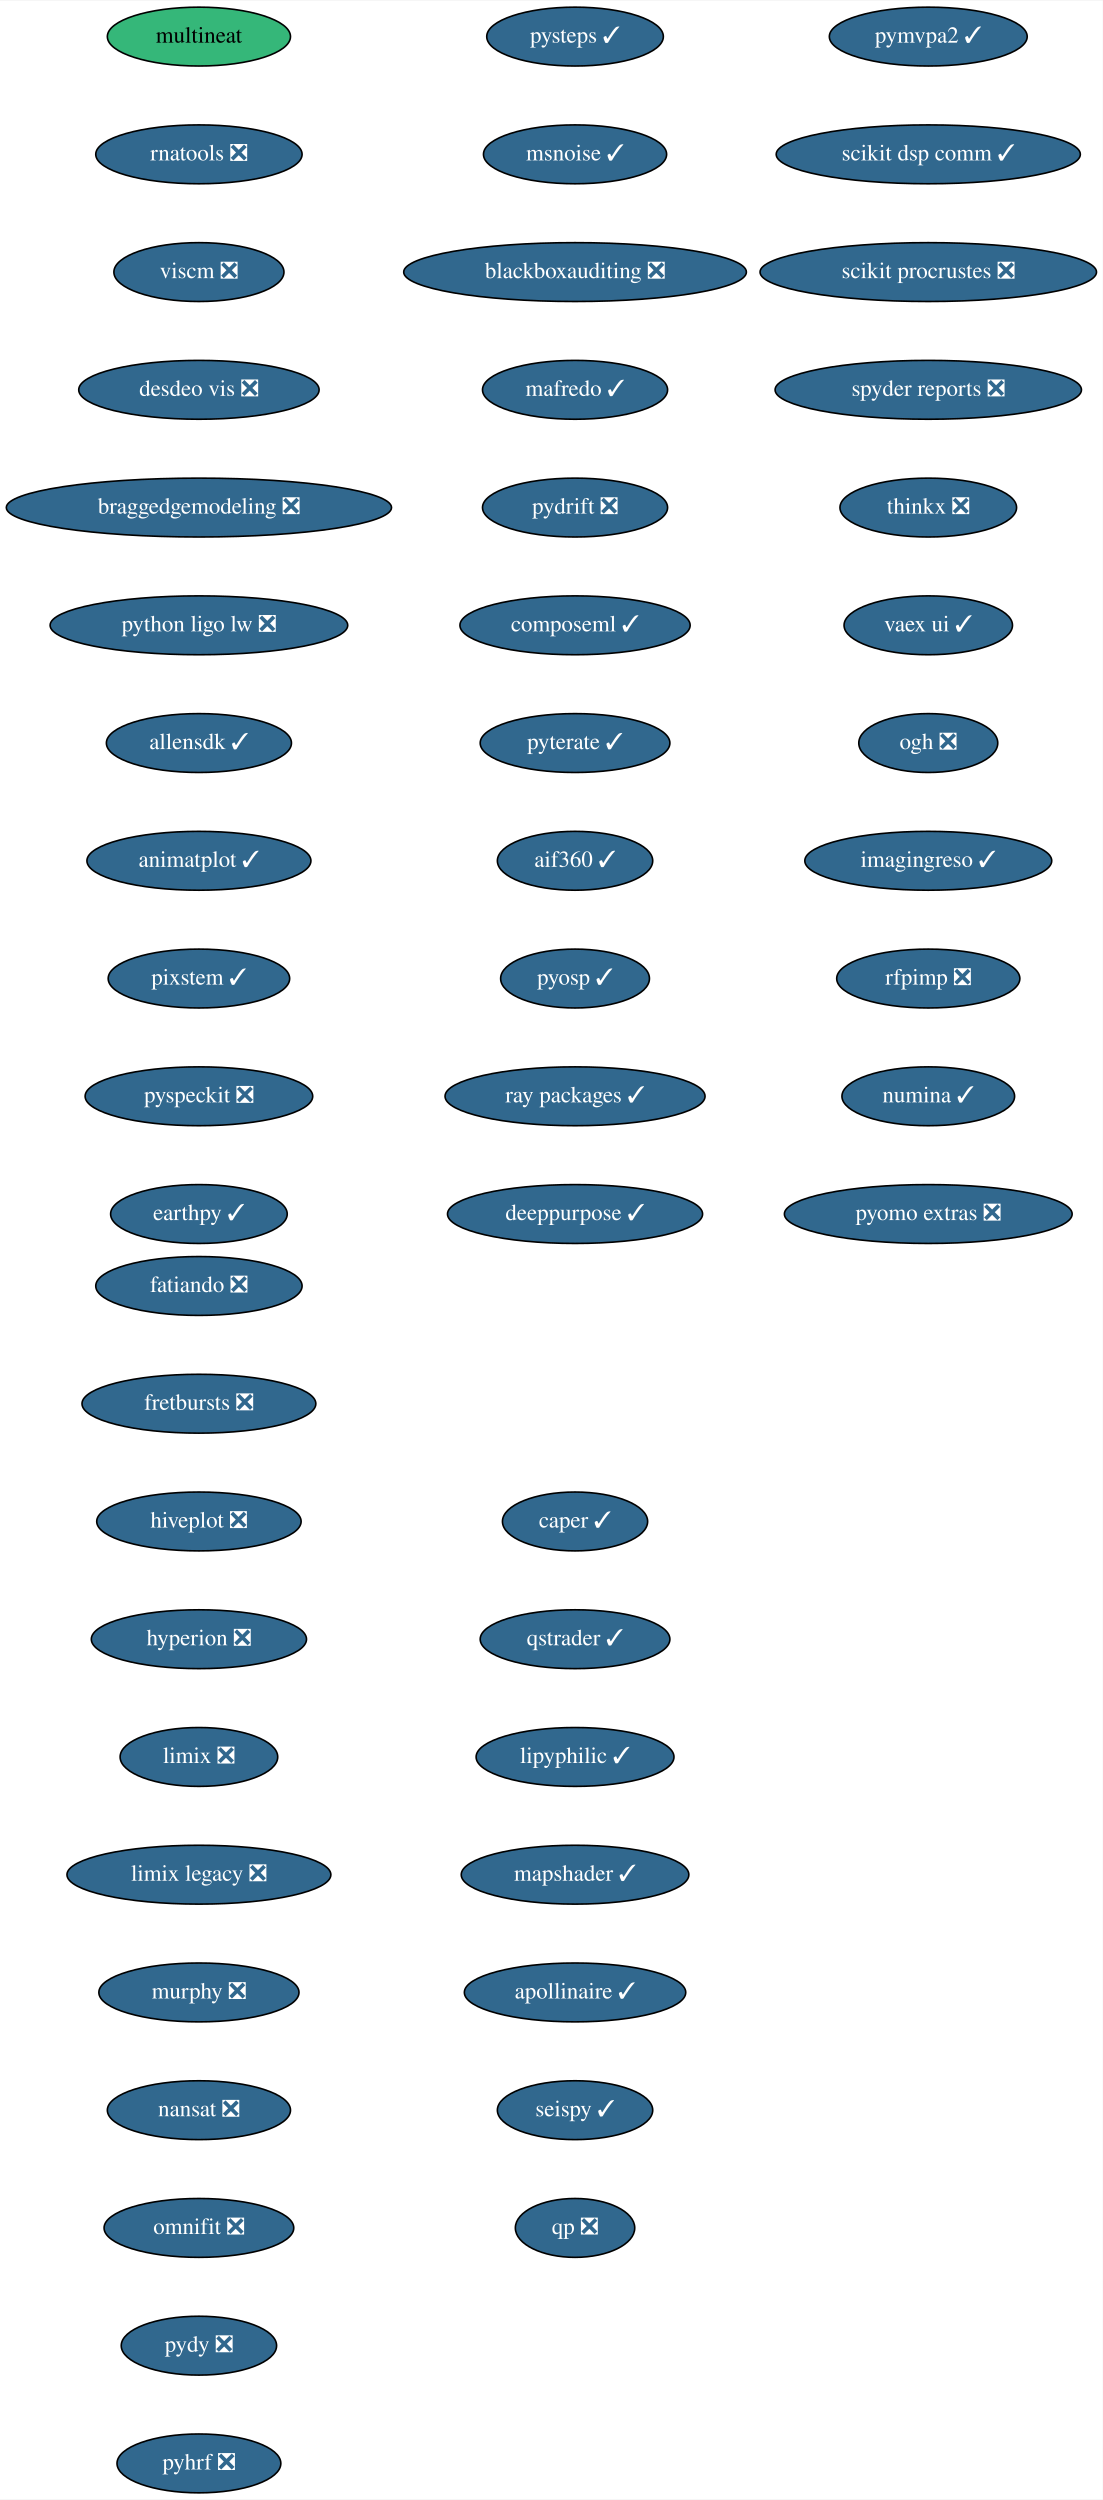
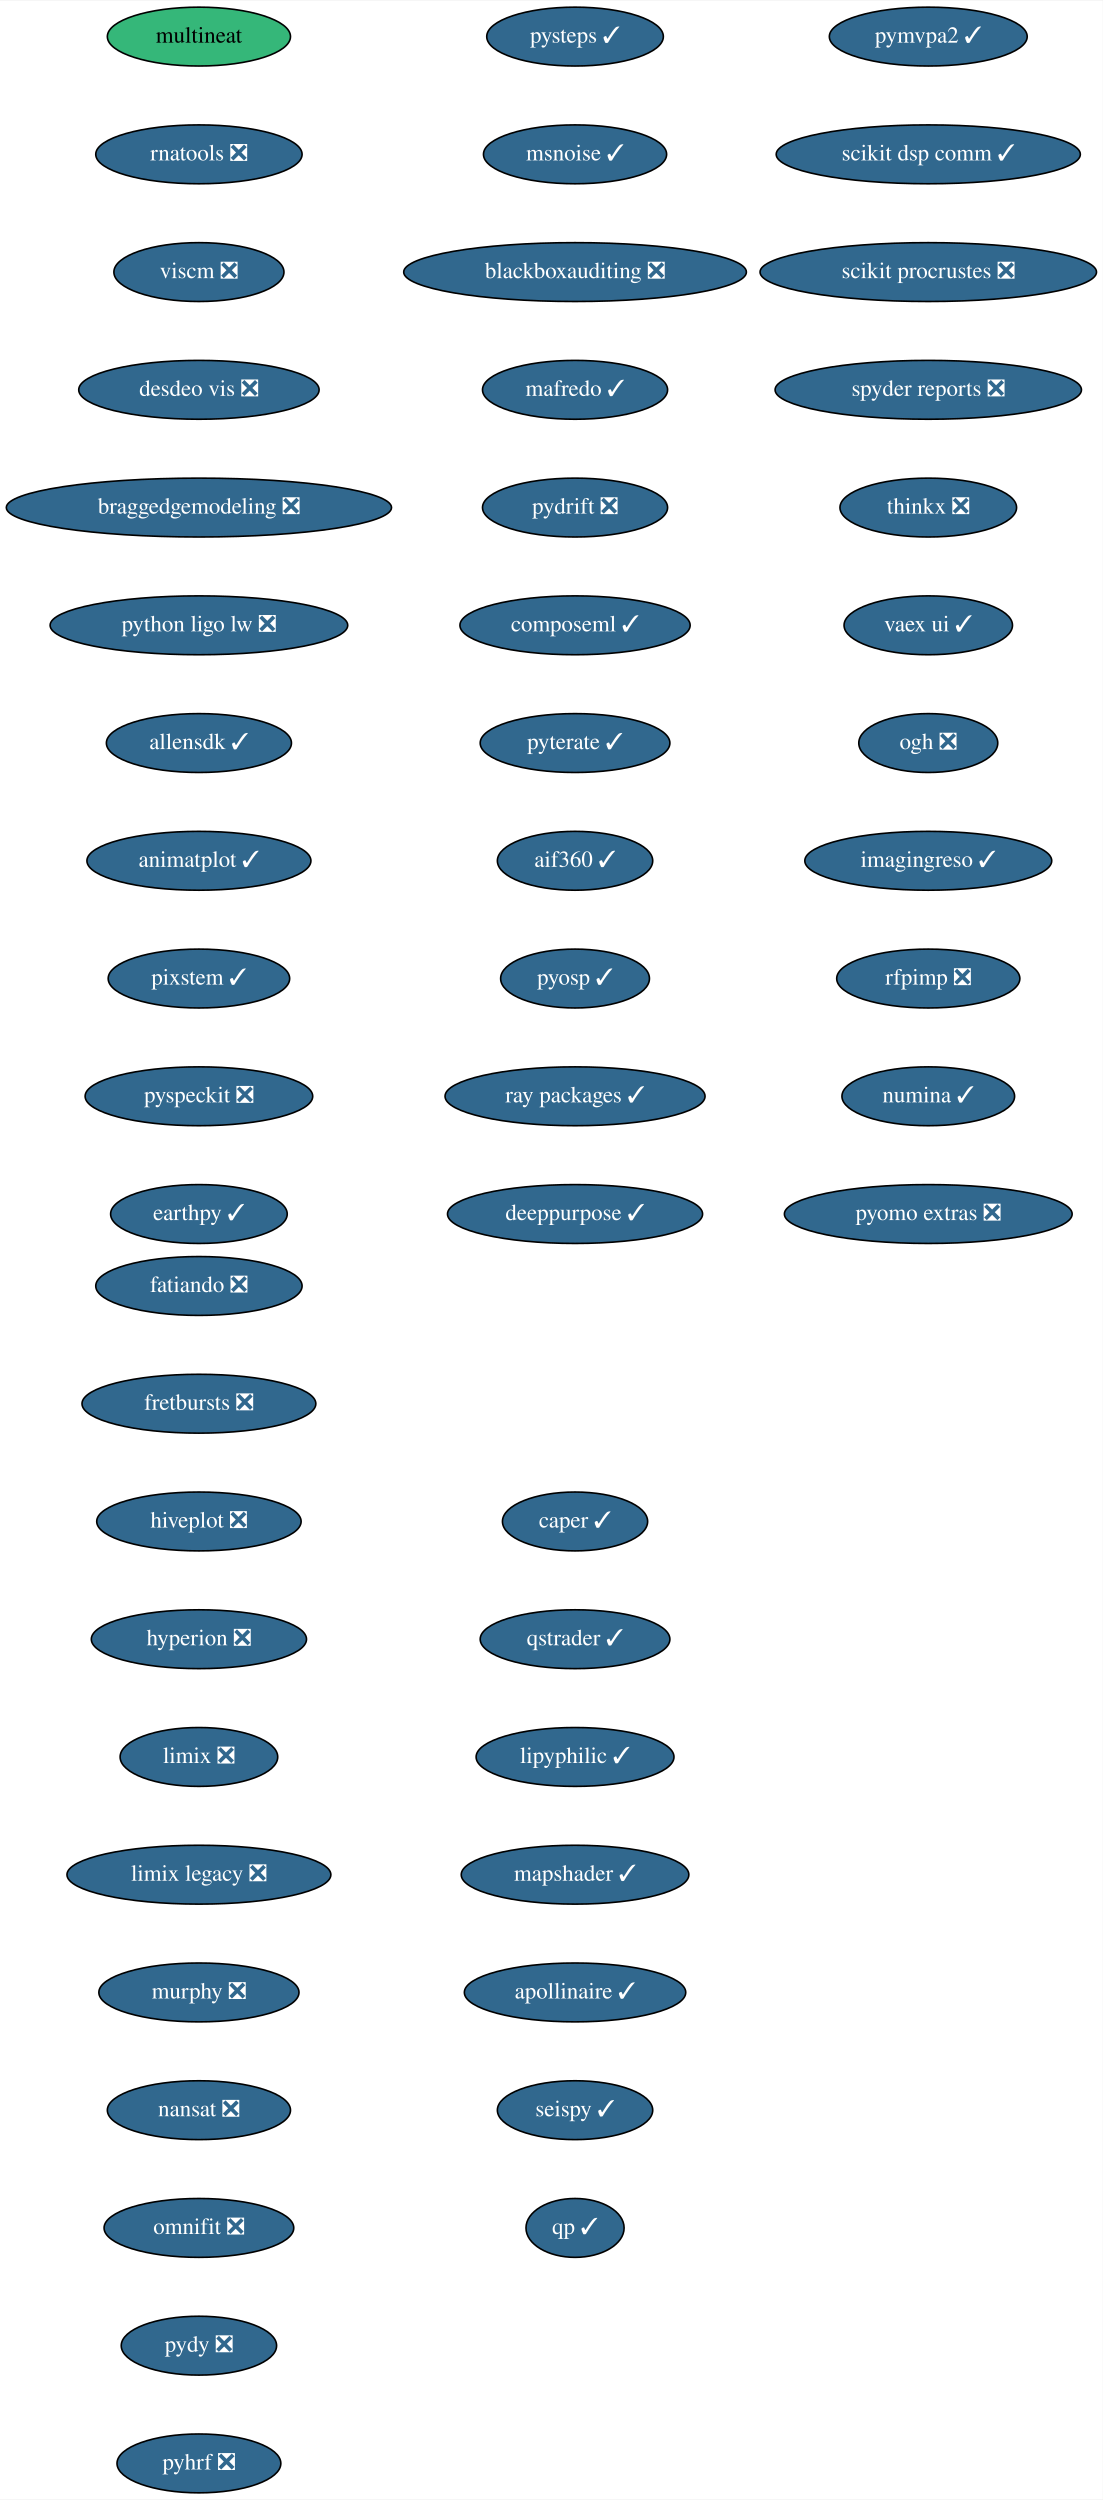
<svg xmlns="http://www.w3.org/2000/svg" xmlns:xlink="http://www.w3.org/1999/xlink" width="674pt" height="1528pt" viewBox="0.00 0.00 674.33 1528.00">
  <g id="graph0" class="graph" transform="scale(1 1) rotate(0) translate(4 1524)">
    <polygon fill="white" stroke="transparent" points="-4,4 -4,-1524 670.33,-1524 670.33,4 -4,4" />
    <g id="node1" class="node">
      <g id="a_node1">
        <a xlink:href="https://github.com/conda-forge/fatiando-feedstock/pull/13" xlink:title="fatiando ❎">
          <ellipse fill="#31688e" stroke="black" cx="117.64" cy="-738" rx="63.09" ry="18" />
          <text text-anchor="middle" x="117.64" y="-734.3" font-family="Times,serif" font-size="14.00" fill="white">fatiando ❎</text>
        </a>
      </g>
    </g>
    <g id="node2" class="node">
      <g id="a_node2">
        <a xlink:href="https://github.com/conda-forge/fretbursts-feedstock/pull/19" xlink:title="fretbursts ❎">
          <ellipse fill="#31688e" stroke="black" cx="117.64" cy="-666" rx="71.5" ry="18" />
          <text text-anchor="middle" x="117.64" y="-662.3" font-family="Times,serif" font-size="14.00" fill="white">fretbursts ❎</text>
        </a>
      </g>
    </g>
    <g id="node3" class="node">
      <g id="a_node3">
        <a xlink:href="https://github.com/conda-forge/hiveplot-feedstock/pull/5" xlink:title="hiveplot ❎">
          <ellipse fill="#31688e" stroke="black" cx="117.64" cy="-594" rx="62.5" ry="18" />
          <text text-anchor="middle" x="117.64" y="-590.3" font-family="Times,serif" font-size="14.00" fill="white">hiveplot ❎</text>
        </a>
      </g>
    </g>
    <g id="node4" class="node">
      <g id="a_node4">
        <a xlink:href="https://github.com/conda-forge/hyperion-feedstock/pull/14" xlink:title="hyperion ❎">
          <ellipse fill="#31688e" stroke="black" cx="117.64" cy="-522" rx="65.79" ry="18" />
          <text text-anchor="middle" x="117.64" y="-518.3" font-family="Times,serif" font-size="14.00" fill="white">hyperion ❎</text>
        </a>
      </g>
    </g>
    <g id="node5" class="node">
      <g id="a_node5">
        <a xlink:href="https://github.com/conda-forge/limix-feedstock/pull/23" xlink:title="limix ❎">
          <ellipse fill="#31688e" stroke="black" cx="117.64" cy="-450" rx="48.19" ry="18" />
          <text text-anchor="middle" x="117.64" y="-446.3" font-family="Times,serif" font-size="14.00" fill="white">limix ❎</text>
        </a>
      </g>
    </g>
    <g id="node6" class="node">
      <g id="a_node6">
        <a xlink:href="https://github.com/conda-forge/limix-legacy-feedstock/pull/9" xlink:title="limix legacy ❎">
          <ellipse fill="#31688e" stroke="black" cx="117.64" cy="-378" rx="80.69" ry="18" />
          <text text-anchor="middle" x="117.64" y="-374.3" font-family="Times,serif" font-size="14.00" fill="white">limix legacy ❎</text>
        </a>
      </g>
    </g>
    <g id="node7" class="node">
      <g id="a_node7">
        <a xlink:href="https://github.com/conda-forge/murphy-feedstock/pull/3" xlink:title="murphy ❎">
          <ellipse fill="#31688e" stroke="black" cx="117.64" cy="-306" rx="61.19" ry="18" />
          <text text-anchor="middle" x="117.64" y="-302.3" font-family="Times,serif" font-size="14.00" fill="white">murphy ❎</text>
        </a>
      </g>
    </g>
    <g id="node8" class="node">
      <g id="a_node8">
        <a xlink:href="https://github.com/conda-forge/nansat-feedstock/pull/29" xlink:title="nansat ❎">
          <ellipse fill="#31688e" stroke="black" cx="117.64" cy="-234" rx="56" ry="18" />
          <text text-anchor="middle" x="117.64" y="-230.3" font-family="Times,serif" font-size="14.00" fill="white">nansat ❎</text>
        </a>
      </g>
    </g>
    <g id="node9" class="node">
      <g id="a_node9">
        <a xlink:href="https://github.com/conda-forge/omnifit-feedstock/pull/4" xlink:title="omnifit ❎">
          <ellipse fill="#31688e" stroke="black" cx="117.64" cy="-162" rx="58" ry="18" />
          <text text-anchor="middle" x="117.64" y="-158.3" font-family="Times,serif" font-size="14.00" fill="white">omnifit ❎</text>
        </a>
      </g>
    </g>
    <g id="node10" class="node">
      <g id="a_node10">
        <a xlink:href="https://github.com/conda-forge/pydy-feedstock/pull/14" xlink:title="pydy ❎">
          <ellipse fill="#31688e" stroke="black" cx="117.64" cy="-90" rx="47.5" ry="18" />
          <text text-anchor="middle" x="117.64" y="-86.3" font-family="Times,serif" font-size="14.00" fill="white">pydy ❎</text>
        </a>
      </g>
    </g>
    <g id="node11" class="node">
      <g id="a_node11">
        <a xlink:href="https://github.com/conda-forge/pyhrf-feedstock/pull/6" xlink:title="pyhrf ❎">
          <ellipse fill="#31688e" stroke="black" cx="117.64" cy="-18" rx="50.09" ry="18" />
          <text text-anchor="middle" x="117.64" y="-14.3" font-family="Times,serif" font-size="14.00" fill="white">pyhrf ❎</text>
        </a>
      </g>
    </g>
    <g id="node12" class="node">
      <g id="a_node12">
        <a xlink:href="https://github.com/conda-forge/pymvpa2-feedstock/pull/13" xlink:title="pymvpa2 ✓">
          <ellipse fill="#31688e" stroke="black" cx="563.64" cy="-1502" rx="60.5" ry="18" />
          <text text-anchor="middle" x="563.64" y="-1498.3" font-family="Times,serif" font-size="14.00" fill="white">pymvpa2 ✓</text>
        </a>
      </g>
    </g>
    <g id="node13" class="node">
      <g id="a_node13">
        <a xlink:href="https://github.com/conda-forge/scikit-dsp-comm-feedstock/pull/9" xlink:title="scikit dsp comm ✓">
          <ellipse fill="#31688e" stroke="black" cx="563.64" cy="-1430" rx="93" ry="18" />
          <text text-anchor="middle" x="563.64" y="-1426.3" font-family="Times,serif" font-size="14.00" fill="white">scikit dsp comm ✓</text>
        </a>
      </g>
    </g>
    <g id="node14" class="node">
      <g id="a_node14">
        <a xlink:href="https://github.com/conda-forge/scikit-procrustes-feedstock/pull/5" xlink:title="scikit procrustes ❎">
          <ellipse fill="#31688e" stroke="black" cx="563.64" cy="-1358" rx="102.88" ry="18" />
          <text text-anchor="middle" x="563.64" y="-1354.3" font-family="Times,serif" font-size="14.00" fill="white">scikit procrustes ❎</text>
        </a>
      </g>
    </g>
    <g id="node15" class="node">
      <g id="a_node15">
        <a xlink:href="https://github.com/conda-forge/spyder-reports-feedstock/pull/5" xlink:title="spyder reports ❎">
          <ellipse fill="#31688e" stroke="black" cx="563.64" cy="-1286" rx="93.68" ry="18" />
          <text text-anchor="middle" x="563.64" y="-1282.3" font-family="Times,serif" font-size="14.00" fill="white">spyder reports ❎</text>
        </a>
      </g>
    </g>
    <g id="node16" class="node">
      <g id="a_node16">
        <a xlink:href="https://github.com/conda-forge/thinkx-feedstock/pull/5" xlink:title="thinkx ❎">
          <ellipse fill="#31688e" stroke="black" cx="563.64" cy="-1214" rx="54" ry="18" />
          <text text-anchor="middle" x="563.64" y="-1210.3" font-family="Times,serif" font-size="14.00" fill="white">thinkx ❎</text>
        </a>
      </g>
    </g>
    <g id="node17" class="node">
      <g id="a_node17">
        <a xlink:href="https://github.com/conda-forge/vaex-ui-feedstock/pull/12" xlink:title="vaex ui ✓">
          <ellipse fill="#31688e" stroke="black" cx="563.64" cy="-1142" rx="51.5" ry="18" />
          <text text-anchor="middle" x="563.64" y="-1138.3" font-family="Times,serif" font-size="14.00" fill="white">vaex ui ✓</text>
        </a>
      </g>
    </g>
    <g id="node18" class="node">
      <g id="a_node18">
        <a xlink:href="https://github.com/conda-forge/ogh-feedstock/pull/9" xlink:title="ogh ❎">
          <ellipse fill="#31688e" stroke="black" cx="563.64" cy="-1070" rx="42.49" ry="18" />
          <text text-anchor="middle" x="563.64" y="-1066.3" font-family="Times,serif" font-size="14.00" fill="white">ogh ❎</text>
        </a>
      </g>
    </g>
    <g id="node19" class="node">
      <g id="a_node19">
        <a xlink:href="https://github.com/conda-forge/imagingreso-feedstock/pull/21" xlink:title="imagingreso ✓">
          <ellipse fill="#31688e" stroke="black" cx="563.64" cy="-998" rx="75.5" ry="18" />
          <text text-anchor="middle" x="563.64" y="-994.3" font-family="Times,serif" font-size="14.00" fill="white">imagingreso ✓</text>
        </a>
      </g>
    </g>
    <g id="node20" class="node">
      <g id="a_node20">
        <a xlink:href="https://github.com/conda-forge/rfpimp-feedstock/pull/9" xlink:title="rfpimp ❎">
          <ellipse fill="#31688e" stroke="black" cx="563.64" cy="-926" rx="56" ry="18" />
          <text text-anchor="middle" x="563.64" y="-922.3" font-family="Times,serif" font-size="14.00" fill="white">rfpimp ❎</text>
        </a>
      </g>
    </g>
    <g id="node21" class="node">
      <g id="a_node21">
        <a xlink:href="https://github.com/conda-forge/numina-feedstock/pull/28" xlink:title="numina ✓">
          <ellipse fill="#31688e" stroke="black" cx="563.64" cy="-854" rx="52.79" ry="18" />
          <text text-anchor="middle" x="563.64" y="-850.3" font-family="Times,serif" font-size="14.00" fill="white">numina ✓</text>
        </a>
      </g>
    </g>
    <g id="node22" class="node">
      <g id="a_node22">
        <a xlink:href="https://github.com/conda-forge/pyomo.extras-feedstock/pull/25" xlink:title="pyomo extras ❎">
          <ellipse fill="#31688e" stroke="black" cx="563.64" cy="-782" rx="87.99" ry="18" />
          <text text-anchor="middle" x="563.64" y="-778.3" font-family="Times,serif" font-size="14.00" fill="white">pyomo extras ❎</text>
        </a>
      </g>
    </g>
    <g id="node23" class="node">
      <g id="a_node23">
        <a xlink:href="https://github.com/conda-forge/multineat-feedstock" xlink:title="multineat">
          <ellipse fill="#35b779" stroke="black" cx="117.64" cy="-1502" rx="56" ry="18" />
          <text text-anchor="middle" x="117.64" y="-1498.3" font-family="Times,serif" font-size="14.00">multineat</text>
        </a>
      </g>
    </g>
    <g id="node24" class="node">
      <g id="a_node24">
        <a xlink:href="https://github.com/conda-forge/rnatools-feedstock/pull/3" xlink:title="rnatools ❎">
          <ellipse fill="#31688e" stroke="black" cx="117.64" cy="-1430" rx="63.09" ry="18" />
          <text text-anchor="middle" x="117.64" y="-1426.3" font-family="Times,serif" font-size="14.00" fill="white">rnatools ❎</text>
        </a>
      </g>
    </g>
    <g id="node25" class="node">
      <g id="a_node25">
        <a xlink:href="https://github.com/conda-forge/viscm-feedstock/pull/4" xlink:title="viscm ❎">
          <ellipse fill="#31688e" stroke="black" cx="117.64" cy="-1358" rx="52" ry="18" />
          <text text-anchor="middle" x="117.64" y="-1354.3" font-family="Times,serif" font-size="14.00" fill="white">viscm ❎</text>
        </a>
      </g>
    </g>
    <g id="node26" class="node">
      <g id="a_node26">
        <a xlink:href="https://github.com/conda-forge/desdeo-vis-feedstock/pull/5" xlink:title="desdeo vis ❎">
          <ellipse fill="#31688e" stroke="black" cx="117.64" cy="-1286" rx="73.5" ry="18" />
          <text text-anchor="middle" x="117.64" y="-1282.3" font-family="Times,serif" font-size="14.00" fill="white">desdeo vis ❎</text>
        </a>
      </g>
    </g>
    <g id="node27" class="node">
      <g id="a_node27">
        <a xlink:href="https://github.com/conda-forge/braggedgemodeling-feedstock/pull/3" xlink:title="braggedgemodeling ❎">
          <ellipse fill="#31688e" stroke="black" cx="117.64" cy="-1214" rx="117.78" ry="18" />
          <text text-anchor="middle" x="117.64" y="-1210.3" font-family="Times,serif" font-size="14.00" fill="white">braggedgemodeling ❎</text>
        </a>
      </g>
    </g>
    <g id="node28" class="node">
      <g id="a_node28">
        <a xlink:href="https://github.com/conda-forge/python-ligo-lw-feedstock/pull/14" xlink:title="python ligo lw ❎">
          <ellipse fill="#31688e" stroke="black" cx="117.64" cy="-1142" rx="91" ry="18" />
          <text text-anchor="middle" x="117.64" y="-1138.3" font-family="Times,serif" font-size="14.00" fill="white">python ligo lw ❎</text>
        </a>
      </g>
    </g>
    <g id="node29" class="node">
      <g id="a_node29">
        <a xlink:href="https://github.com/conda-forge/allensdk-feedstock/pull/4" xlink:title="allensdk ✓">
          <ellipse fill="#31688e" stroke="black" cx="117.64" cy="-1070" rx="56.59" ry="18" />
          <text text-anchor="middle" x="117.64" y="-1066.3" font-family="Times,serif" font-size="14.00" fill="white">allensdk ✓</text>
        </a>
      </g>
    </g>
    <g id="node30" class="node">
      <g id="a_node30">
        <a xlink:href="https://github.com/conda-forge/animatplot-feedstock/pull/6" xlink:title="animatplot ✓">
          <ellipse fill="#31688e" stroke="black" cx="117.64" cy="-998" rx="68.49" ry="18" />
          <text text-anchor="middle" x="117.64" y="-994.3" font-family="Times,serif" font-size="14.00" fill="white">animatplot ✓</text>
        </a>
      </g>
    </g>
    <g id="node31" class="node">
      <g id="a_node31">
        <a xlink:href="https://github.com/conda-forge/pixstem-feedstock/pull/3" xlink:title="pixstem ✓">
          <ellipse fill="#31688e" stroke="black" cx="117.64" cy="-926" rx="55.49" ry="18" />
          <text text-anchor="middle" x="117.64" y="-922.3" font-family="Times,serif" font-size="14.00" fill="white">pixstem ✓</text>
        </a>
      </g>
    </g>
    <g id="node32" class="node">
      <g id="a_node32">
        <a xlink:href="https://github.com/conda-forge/pyspeckit-feedstock/pull/3" xlink:title="pyspeckit ❎">
          <ellipse fill="#31688e" stroke="black" cx="117.64" cy="-854" rx="69.59" ry="18" />
          <text text-anchor="middle" x="117.64" y="-850.3" font-family="Times,serif" font-size="14.00" fill="white">pyspeckit ❎</text>
        </a>
      </g>
    </g>
    <g id="node33" class="node">
      <g id="a_node33">
        <a xlink:href="https://github.com/conda-forge/earthpy-feedstock/pull/12" xlink:title="earthpy ✓">
          <ellipse fill="#31688e" stroke="black" cx="117.64" cy="-782" rx="54" ry="18" />
          <text text-anchor="middle" x="117.64" y="-778.3" font-family="Times,serif" font-size="14.00" fill="white">earthpy ✓</text>
        </a>
      </g>
    </g>
    <g id="node34" class="node">
      <g id="a_node34">
        <a xlink:href="https://github.com/conda-forge/pysteps-feedstock/pull/18" xlink:title="pysteps ✓">
          <ellipse fill="#31688e" stroke="black" cx="347.64" cy="-1502" rx="54" ry="18" />
          <text text-anchor="middle" x="347.64" y="-1498.3" font-family="Times,serif" font-size="14.00" fill="white">pysteps ✓</text>
        </a>
      </g>
    </g>
    <g id="node35" class="node">
      <g id="a_node35">
        <a xlink:href="https://github.com/conda-forge/msnoise-feedstock/pull/5" xlink:title="msnoise ✓">
          <ellipse fill="#31688e" stroke="black" cx="347.64" cy="-1430" rx="56" ry="18" />
          <text text-anchor="middle" x="347.64" y="-1426.3" font-family="Times,serif" font-size="14.00" fill="white">msnoise ✓</text>
        </a>
      </g>
    </g>
    <g id="node36" class="node">
      <g id="a_node36">
        <a xlink:href="https://github.com/conda-forge/blackboxauditing-feedstock/pull/2" xlink:title="blackboxauditing ❎">
          <ellipse fill="#31688e" stroke="black" cx="347.64" cy="-1358" rx="104.78" ry="18" />
          <text text-anchor="middle" x="347.64" y="-1354.3" font-family="Times,serif" font-size="14.00" fill="white">blackboxauditing ❎</text>
        </a>
      </g>
    </g>
    <g id="node37" class="node">
      <g id="a_node37">
        <a xlink:href="https://github.com/conda-forge/mafredo-feedstock/pull/7" xlink:title="mafredo ✓">
          <ellipse fill="#31688e" stroke="black" cx="347.64" cy="-1286" rx="56.59" ry="18" />
          <text text-anchor="middle" x="347.64" y="-1282.3" font-family="Times,serif" font-size="14.00" fill="white">mafredo ✓</text>
        </a>
      </g>
    </g>
    <g id="node38" class="node">
      <g id="a_node38">
        <a xlink:href="https://github.com/conda-forge/pydrift-feedstock/pull/13" xlink:title="pydrift ❎">
          <ellipse fill="#31688e" stroke="black" cx="347.64" cy="-1214" rx="56.59" ry="18" />
          <text text-anchor="middle" x="347.64" y="-1210.3" font-family="Times,serif" font-size="14.00" fill="white">pydrift ❎</text>
        </a>
      </g>
    </g>
    <g id="node39" class="node">
      <g id="a_node39">
        <a xlink:href="https://github.com/conda-forge/composeml-feedstock/pull/1" xlink:title="composeml ✓">
          <ellipse fill="#31688e" stroke="black" cx="347.64" cy="-1142" rx="70.39" ry="18" />
          <text text-anchor="middle" x="347.64" y="-1138.3" font-family="Times,serif" font-size="14.00" fill="white">composeml ✓</text>
        </a>
      </g>
    </g>
    <g id="node40" class="node">
      <g id="a_node40">
        <a xlink:href="https://github.com/conda-forge/pyterate-feedstock/pull/1" xlink:title="pyterate ✓">
          <ellipse fill="#31688e" stroke="black" cx="347.64" cy="-1070" rx="58" ry="18" />
          <text text-anchor="middle" x="347.64" y="-1066.3" font-family="Times,serif" font-size="14.00" fill="white">pyterate ✓</text>
        </a>
      </g>
    </g>
    <g id="node41" class="node">
      <g id="a_node41">
        <a xlink:href="https://github.com/conda-forge/aif360-feedstock/pull/3" xlink:title="aif360 ✓">
          <ellipse fill="#31688e" stroke="black" cx="347.64" cy="-998" rx="47.5" ry="18" />
          <text text-anchor="middle" x="347.64" y="-994.3" font-family="Times,serif" font-size="14.00" fill="white">aif360 ✓</text>
        </a>
      </g>
    </g>
    <g id="node42" class="node">
      <g id="a_node42">
        <a xlink:href="https://github.com/conda-forge/pyosp-feedstock/pull/3" xlink:title="pyosp ✓">
          <ellipse fill="#31688e" stroke="black" cx="347.64" cy="-926" rx="45.5" ry="18" />
          <text text-anchor="middle" x="347.64" y="-922.3" font-family="Times,serif" font-size="14.00" fill="white">pyosp ✓</text>
        </a>
      </g>
    </g>
    <g id="node43" class="node">
      <g id="a_node43">
        <a xlink:href="https://github.com/conda-forge/ray-packages-feedstock/pull/37" xlink:title="ray packages ✓">
          <ellipse fill="#31688e" stroke="black" cx="347.64" cy="-854" rx="79.5" ry="18" />
          <text text-anchor="middle" x="347.64" y="-850.3" font-family="Times,serif" font-size="14.00" fill="white">ray packages ✓</text>
        </a>
      </g>
    </g>
    <g id="node44" class="node">
      <g id="a_node44">
        <a xlink:href="https://github.com/conda-forge/deeppurpose-feedstock/pull/2" xlink:title="deeppurpose ✓">
          <ellipse fill="#31688e" stroke="black" cx="347.64" cy="-782" rx="78" ry="18" />
          <text text-anchor="middle" x="347.64" y="-778.3" font-family="Times,serif" font-size="14.00" fill="white">deeppurpose ✓</text>
        </a>
      </g>
    </g>
    <g id="node45" class="node">
      <g id="a_node45">
        <a xlink:href="https://github.com/conda-forge/caper-feedstock/pull/7" xlink:title="caper ✓">
          <ellipse fill="#31688e" stroke="black" cx="347.64" cy="-594" rx="44.39" ry="18" />
          <text text-anchor="middle" x="347.64" y="-590.3" font-family="Times,serif" font-size="14.00" fill="white">caper ✓</text>
        </a>
      </g>
    </g>
    <g id="node46" class="node">
      <g id="a_node46">
        <a xlink:href="https://github.com/conda-forge/qstrader-feedstock/pull/1" xlink:title="qstrader ✓">
          <ellipse fill="#31688e" stroke="black" cx="347.64" cy="-522" rx="58" ry="18" />
          <text text-anchor="middle" x="347.64" y="-518.3" font-family="Times,serif" font-size="14.00" fill="white">qstrader ✓</text>
        </a>
      </g>
    </g>
    <g id="node47" class="node">
      <g id="a_node47">
        <a xlink:href="https://github.com/conda-forge/lipyphilic-feedstock/pull/11" xlink:title="lipyphilic ✓">
          <ellipse fill="#31688e" stroke="black" cx="347.64" cy="-450" rx="60.5" ry="18" />
          <text text-anchor="middle" x="347.64" y="-446.3" font-family="Times,serif" font-size="14.00" fill="white">lipyphilic ✓</text>
        </a>
      </g>
    </g>
    <g id="node48" class="node">
      <g id="a_node48">
        <a xlink:href="https://github.com/conda-forge/mapshader-feedstock/pull/1" xlink:title="mapshader ✓">
          <ellipse fill="#31688e" stroke="black" cx="347.64" cy="-378" rx="69.59" ry="18" />
          <text text-anchor="middle" x="347.64" y="-374.3" font-family="Times,serif" font-size="14.00" fill="white">mapshader ✓</text>
        </a>
      </g>
    </g>
    <g id="node49" class="node">
      <g id="a_node49">
        <a xlink:href="https://github.com/conda-forge/apollinaire-feedstock/pull/5" xlink:title="apollinaire ✓">
          <ellipse fill="#31688e" stroke="black" cx="347.64" cy="-306" rx="67.69" ry="18" />
          <text text-anchor="middle" x="347.64" y="-302.3" font-family="Times,serif" font-size="14.00" fill="white">apollinaire ✓</text>
        </a>
      </g>
    </g>
    <g id="node50" class="node">
      <g id="a_node50">
        <a xlink:href="https://github.com/conda-forge/seispy-feedstock/pull/1" xlink:title="seispy ✓">
          <ellipse fill="#31688e" stroke="black" cx="347.64" cy="-234" rx="47.5" ry="18" />
          <text text-anchor="middle" x="347.64" y="-230.3" font-family="Times,serif" font-size="14.00" fill="white">seispy ✓</text>
        </a>
      </g>
    </g>
    <g id="node51" class="node">
      <g id="a_node51">
-         <a xlink:href="https://github.com/conda-forge/qp-feedstock/pull/1" xlink:title="qp ❎">
-           <ellipse fill="#31688e" stroke="black" cx="347.64" cy="-162" rx="36.5" ry="18" />
-           <text text-anchor="middle" x="347.64" y="-158.3" font-family="Times,serif" font-size="14.00" fill="white">qp ❎</text>
+         <a xlink:href="https://github.com/conda-forge/qp-feedstock/pull/1" xlink:title="qp ✓">
+           <ellipse fill="#31688e" stroke="black" cx="347.64" cy="-162" rx="30" ry="18" />
+           <text text-anchor="middle" x="347.64" y="-158.3" font-family="Times,serif" font-size="14.00" fill="white">qp ✓</text>
        </a>
      </g>
    </g>
  </g>
</svg>
